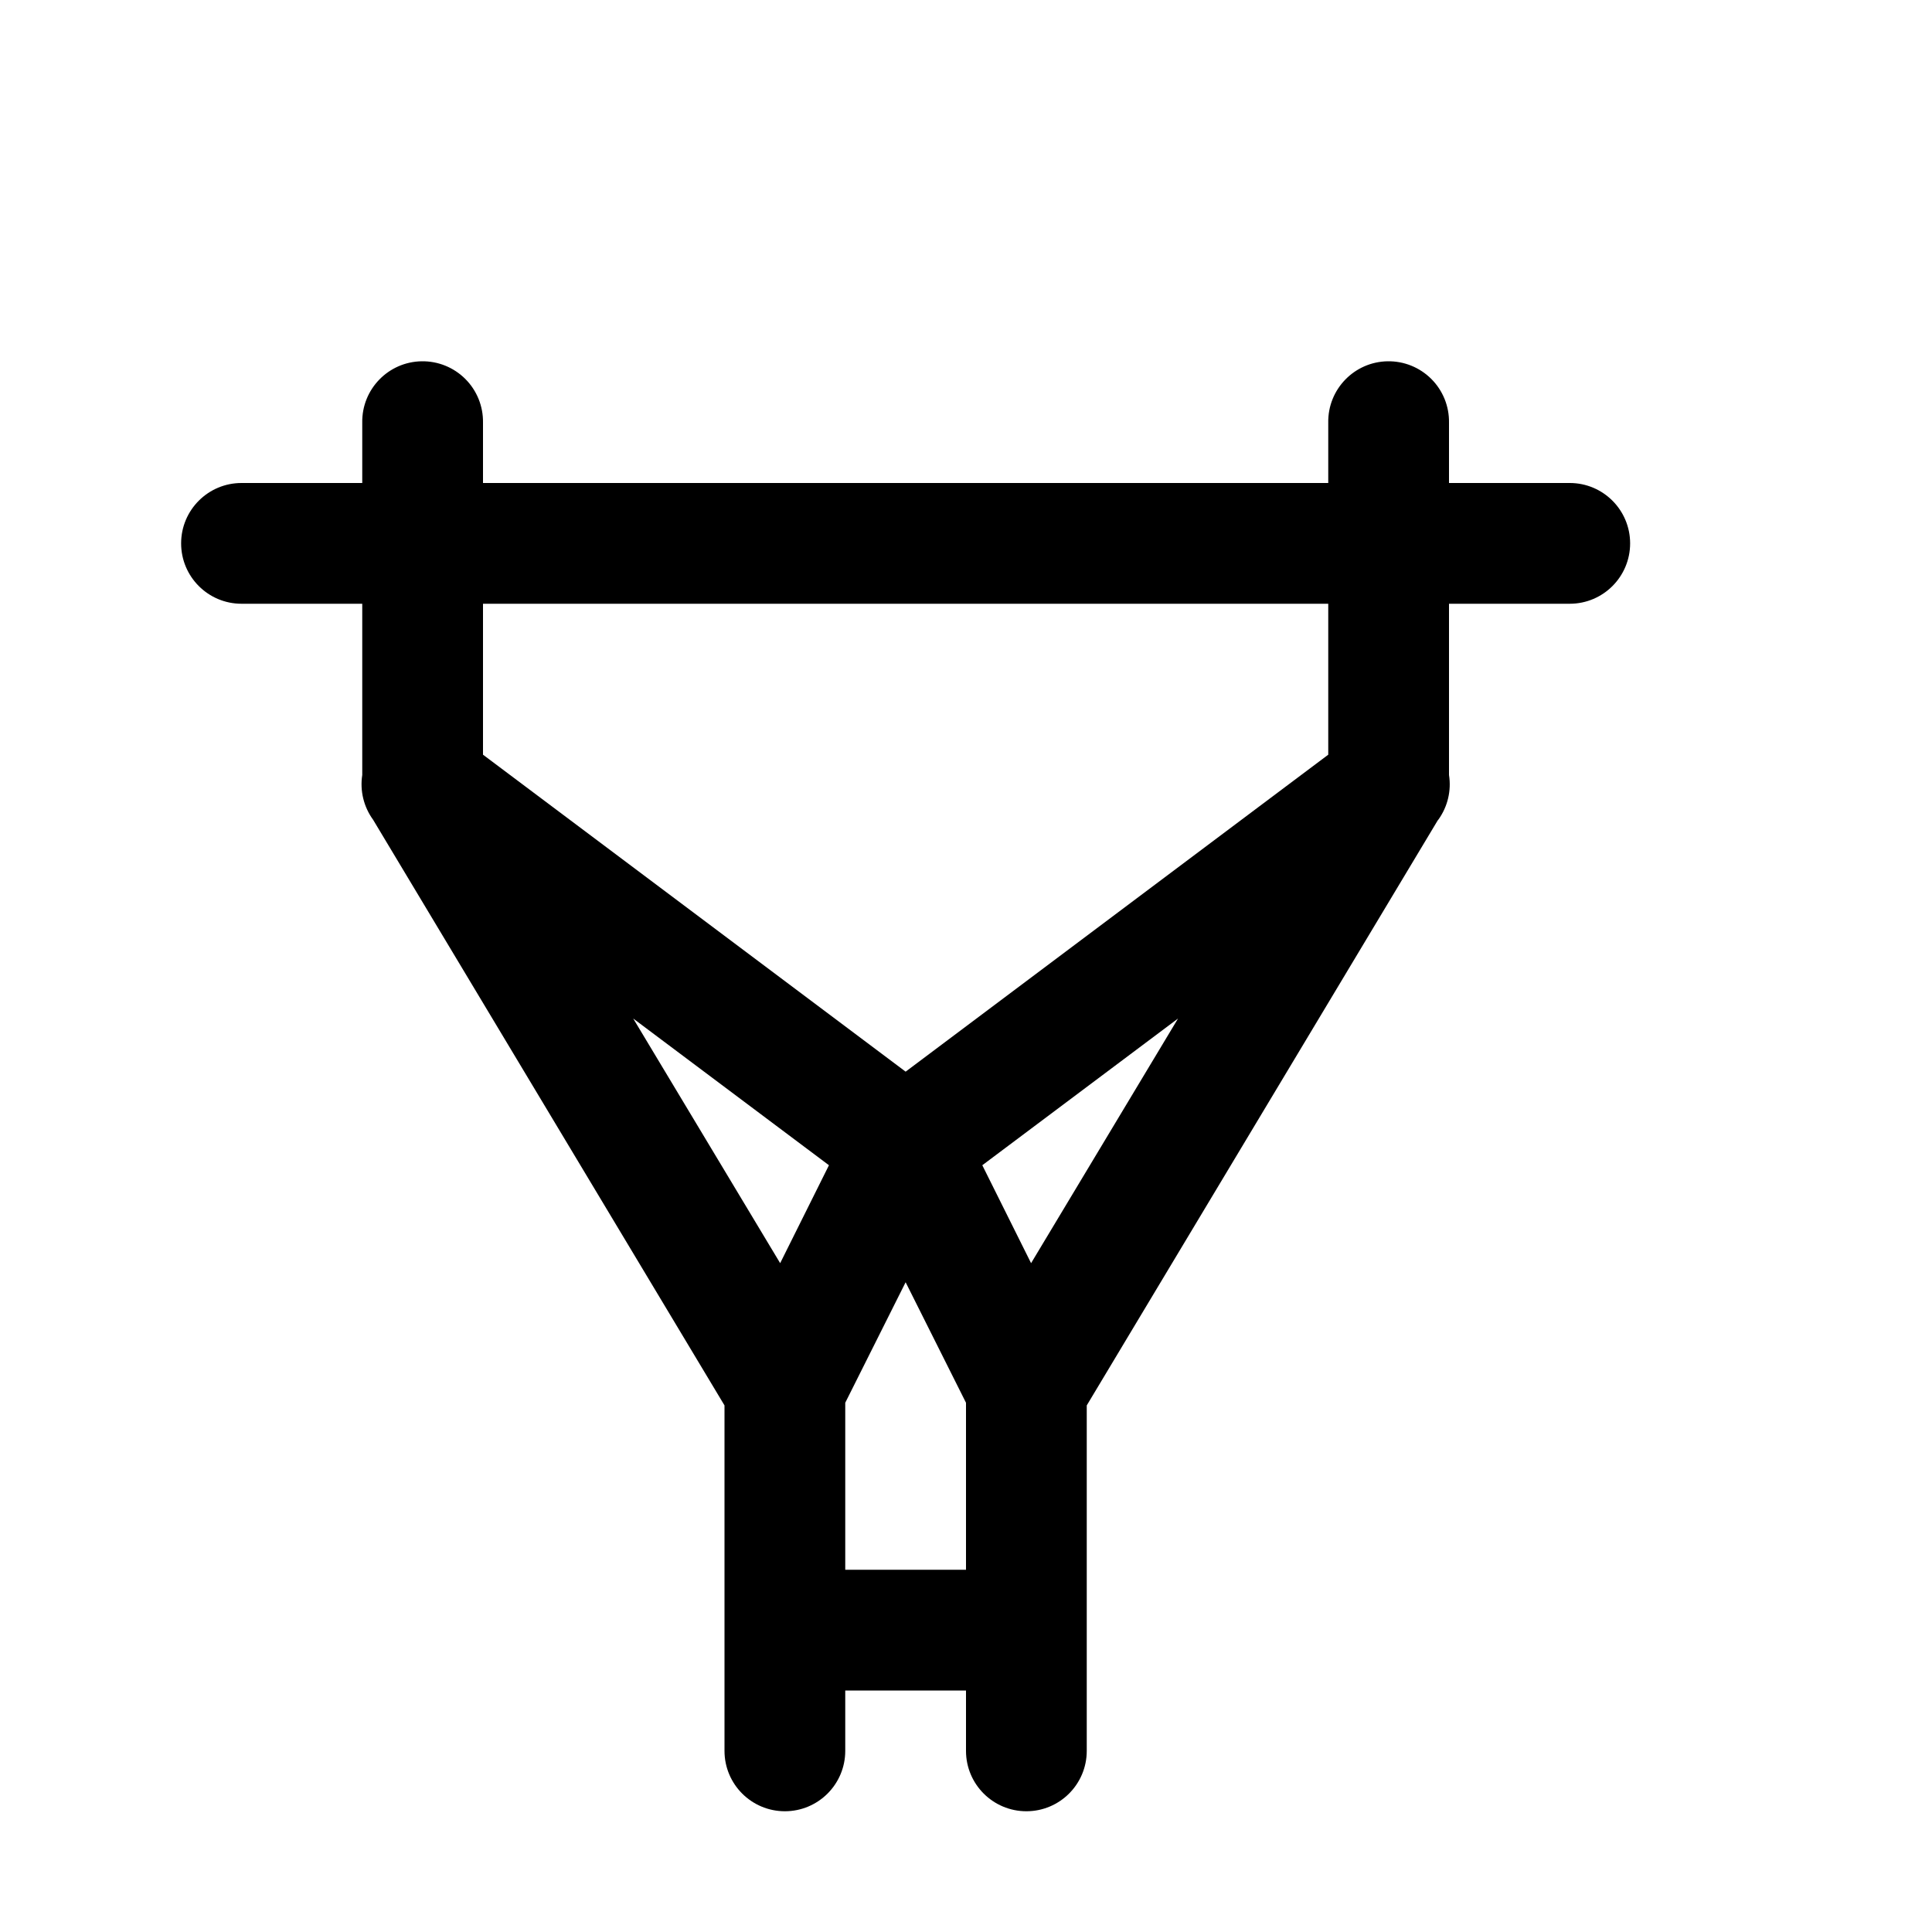
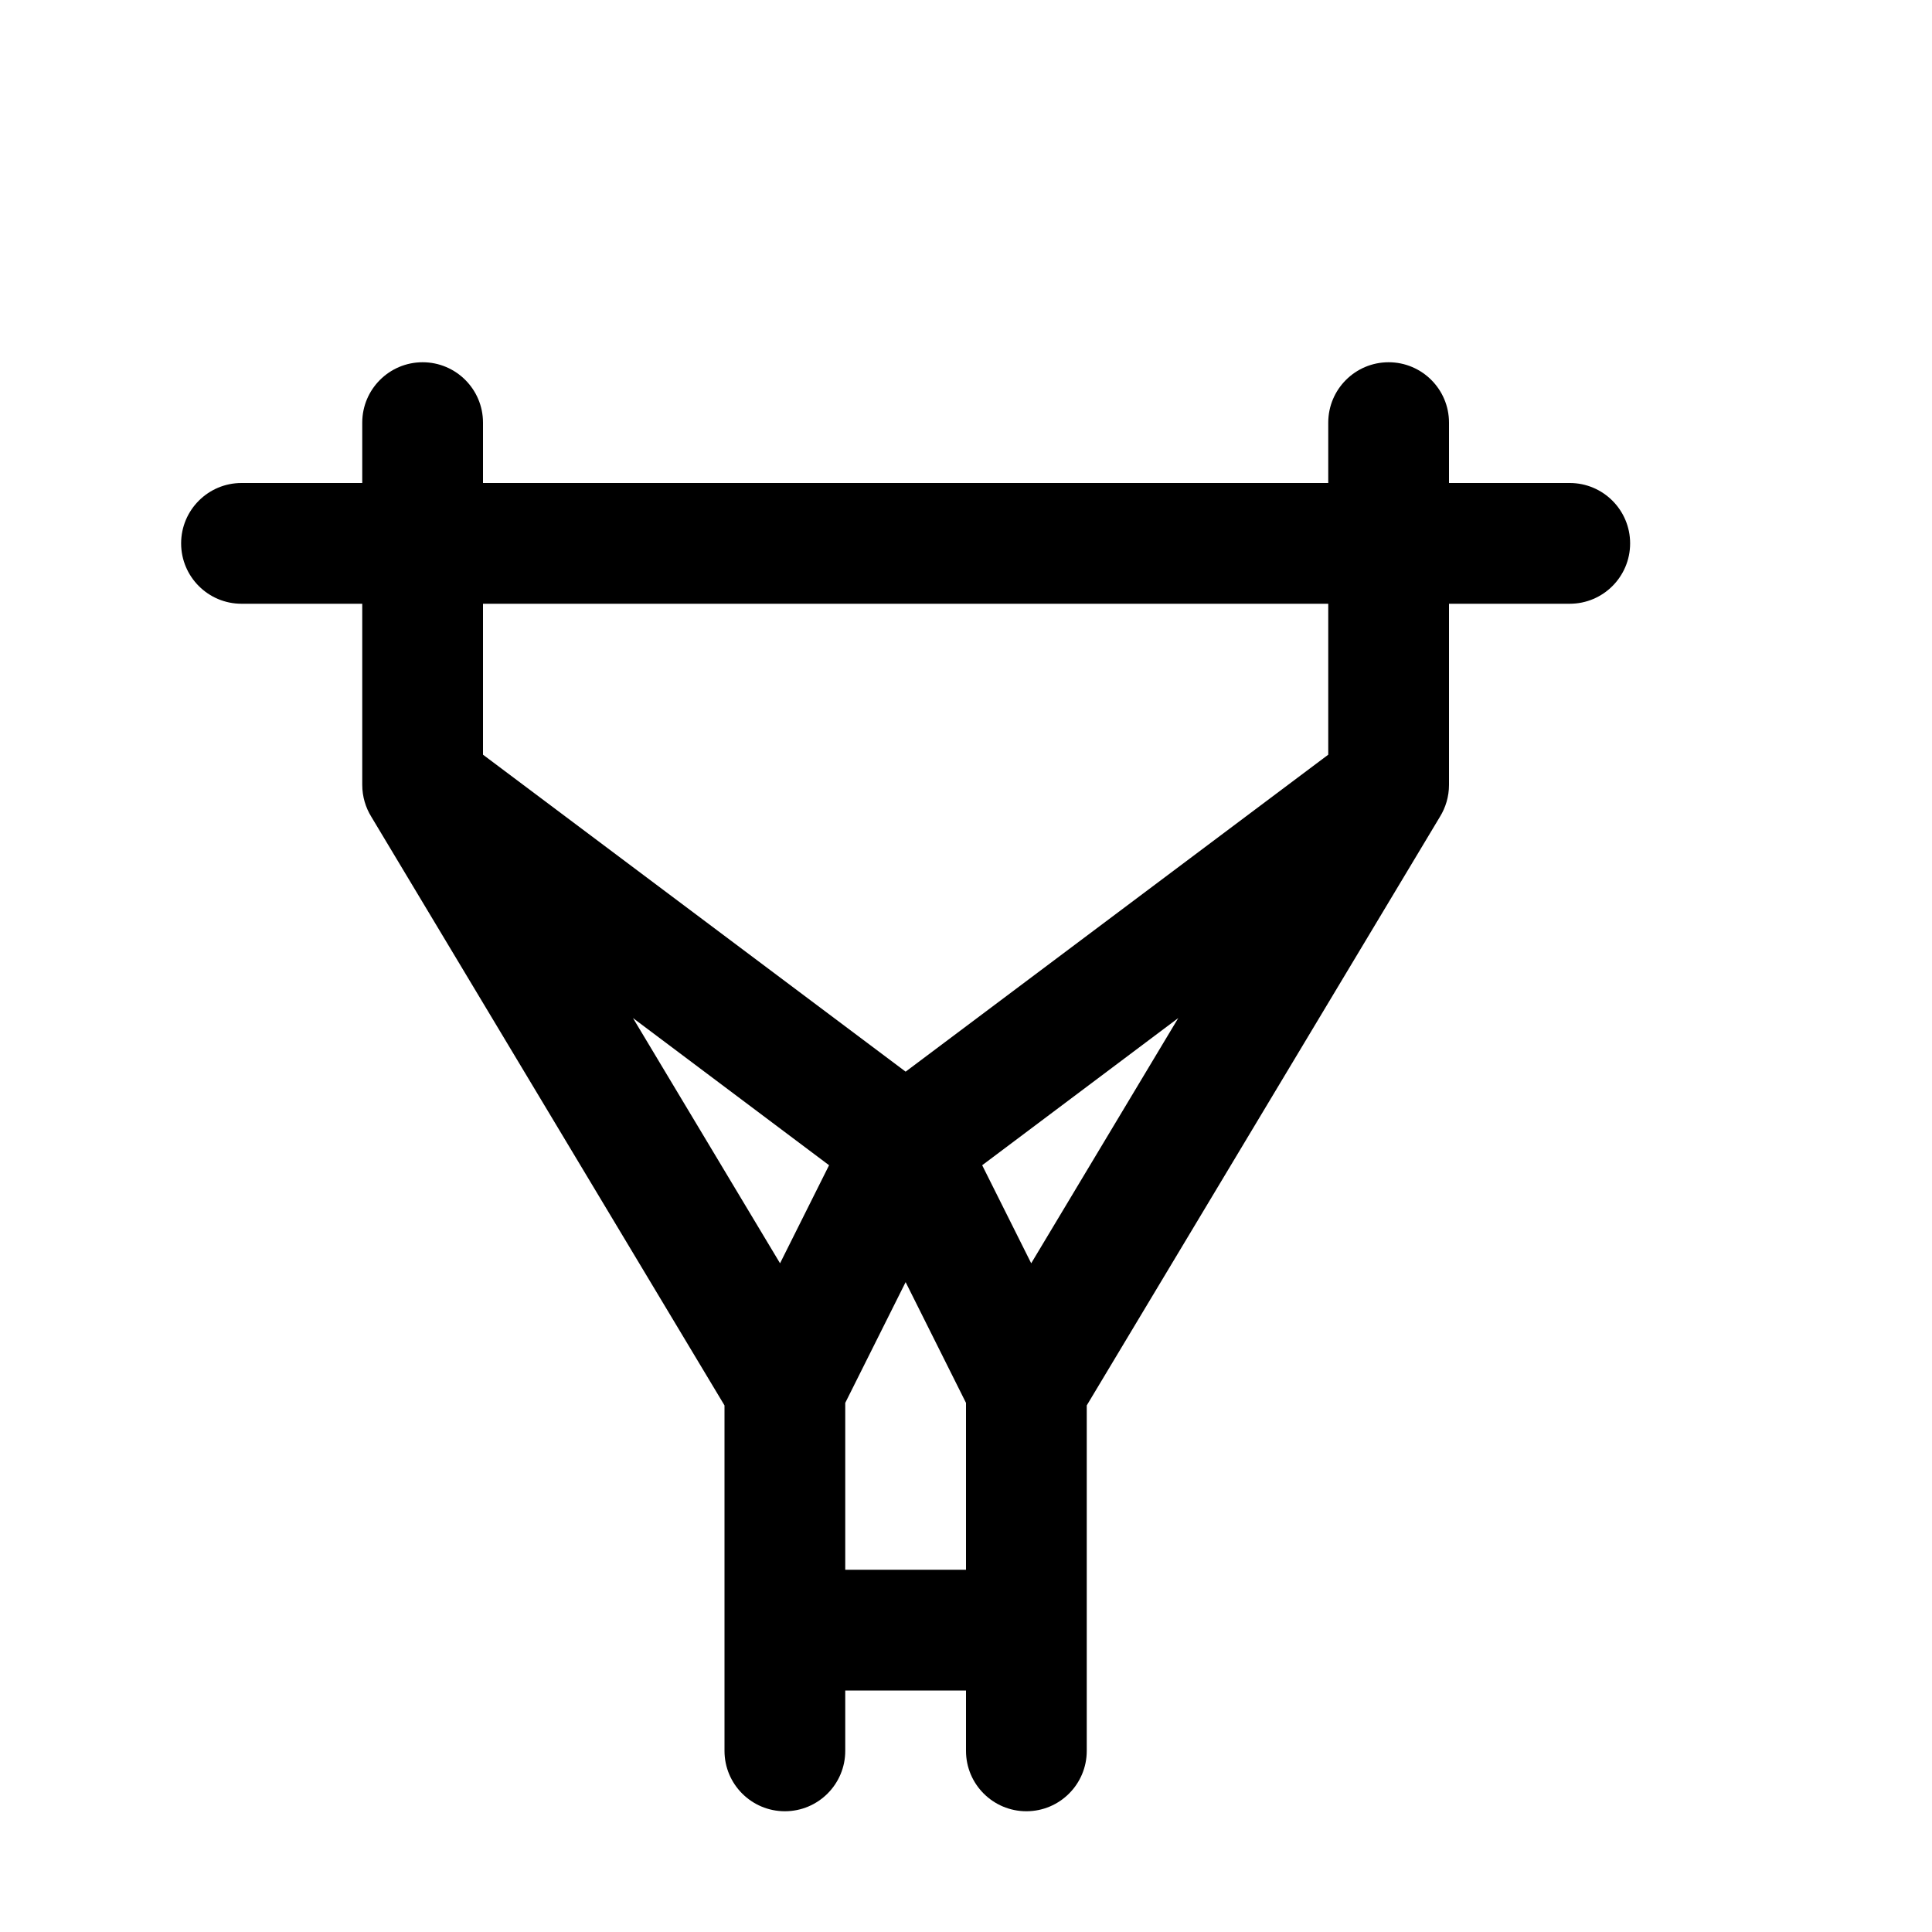
<svg xmlns="http://www.w3.org/2000/svg" width="16" height="16">
-   <path d="M 3.492,2.992 A 0.5,0.5 0.0 0,0 3.0,3.5 L 3.0,4.0 L 2.0,4.0 A 0.5,0.5 0.0 1,0 2.0,5.0 L 3.0,5.0 L 3.0,6.418 A 0.5,0.5 0.0 0,0 3.09,6.789 L 6.0,11.639 L 6.0,14.5 A 0.5,0.5 0.0 1,0 7.0,14.5 L 7.0,14.0 L 8.0,14.0 L 8.0,14.5 A 0.5,0.5 0.0 1,0 9.0,14.5 L 9.0,11.639 L 11.906,6.795 A 0.5,0.5 0.0 0,0 11.914,6.785 A 0.5,0.5 0.0 0,0 12.0,6.418 L 12.0,5.0 L 13.0,5.0 A 0.5,0.5 0.0 1,0 13.0,4.0 L 12.0,4.0 L 12.0,3.5 A 0.5,0.5 0.0 0,0 11.492,2.992 A 0.5,0.5 0.0 0,0 11.0,3.5 L 11.0,4.0 L 4.0,4.0 L 4.0,3.5 A 0.5,0.5 0.0 0,0 3.492,2.992 M 4.0,5.0 L 11.0,5.0 L 11.0,6.25 L 7.5,8.875 L 4.0,6.25 L 4.0,5.0 M 5.244,8.435 L 6.865,9.65 L 6.461,10.461 L 5.244,8.435 M 9.756,8.435 L 8.539,10.461 L 8.135,9.65 L 9.756,8.435 M 7.5,10.619 L 8.0,11.617 L 8.0,13.0 L 7.0,13.0 L 7.0,11.617 L 7.5,10.619" fill="#000" />
+   <path d="M 7.0,11.618 L 7.0,13.0 L 8.0,13.0 L 8.0,11.618 L 7.5,10.618 L 7.0,11.618 M 7.0,14.5 C 7.0,14.776 6.776,15.0 6.5,15.0 C 6.224,15.0 6.0,14.776 6.0,14.5 C 6.0,14.5 6.0,12.228 6.0,11.639 L 3.075,6.764 C 3.028,6.688 3.0,6.597 3.0,6.5 L 3.0,5.0 L 2.0,5.0 C 1.724,5.0 1.5,4.776 1.5,4.5 C 1.5,4.224 1.724,4.0 2.0,4.0 L 3.0,4.0 L 3.0,3.5 C 3.0,3.224 3.224,3.0 3.5,3.0 C 3.776,3.0 4.0,3.224 4.0,3.5 L 4.0,4.0 L 11.0,4.0 L 11.0,3.5 C 11.0,3.224 11.224,3.0 11.5,3.0 C 11.776,3.0 12.0,3.224 12.0,3.5 L 12.0,4.0 L 13.0,4.0 C 13.276,4.0 13.5,4.224 13.5,4.5 C 13.5,4.776 13.276,5.0 13.0,5.0 L 12.0,5.0 L 12.0,6.5 C 12.0,6.597 11.972,6.688 11.925,6.764 L 9.0,11.639 L 9.0,14.5 C 9.0,14.776 8.776,15.0 8.5,15.0 C 8.224,15.0 8.0,14.776 8.0,14.5 L 8.0,14.0 L 7.0,14.0 L 7.0,14.5 M 4.0,6.25 L 7.5,8.875 L 11.0,6.25 L 11.0,5.0 L 4.0,5.0 L 4.0,6.25 M 8.134,9.65 L 8.54,10.462 L 9.758,8.431 L 8.134,9.65 M 6.866,9.65 L 5.242,8.431 L 6.46,10.462 L 6.866,9.65" fill="#000" />
</svg>
